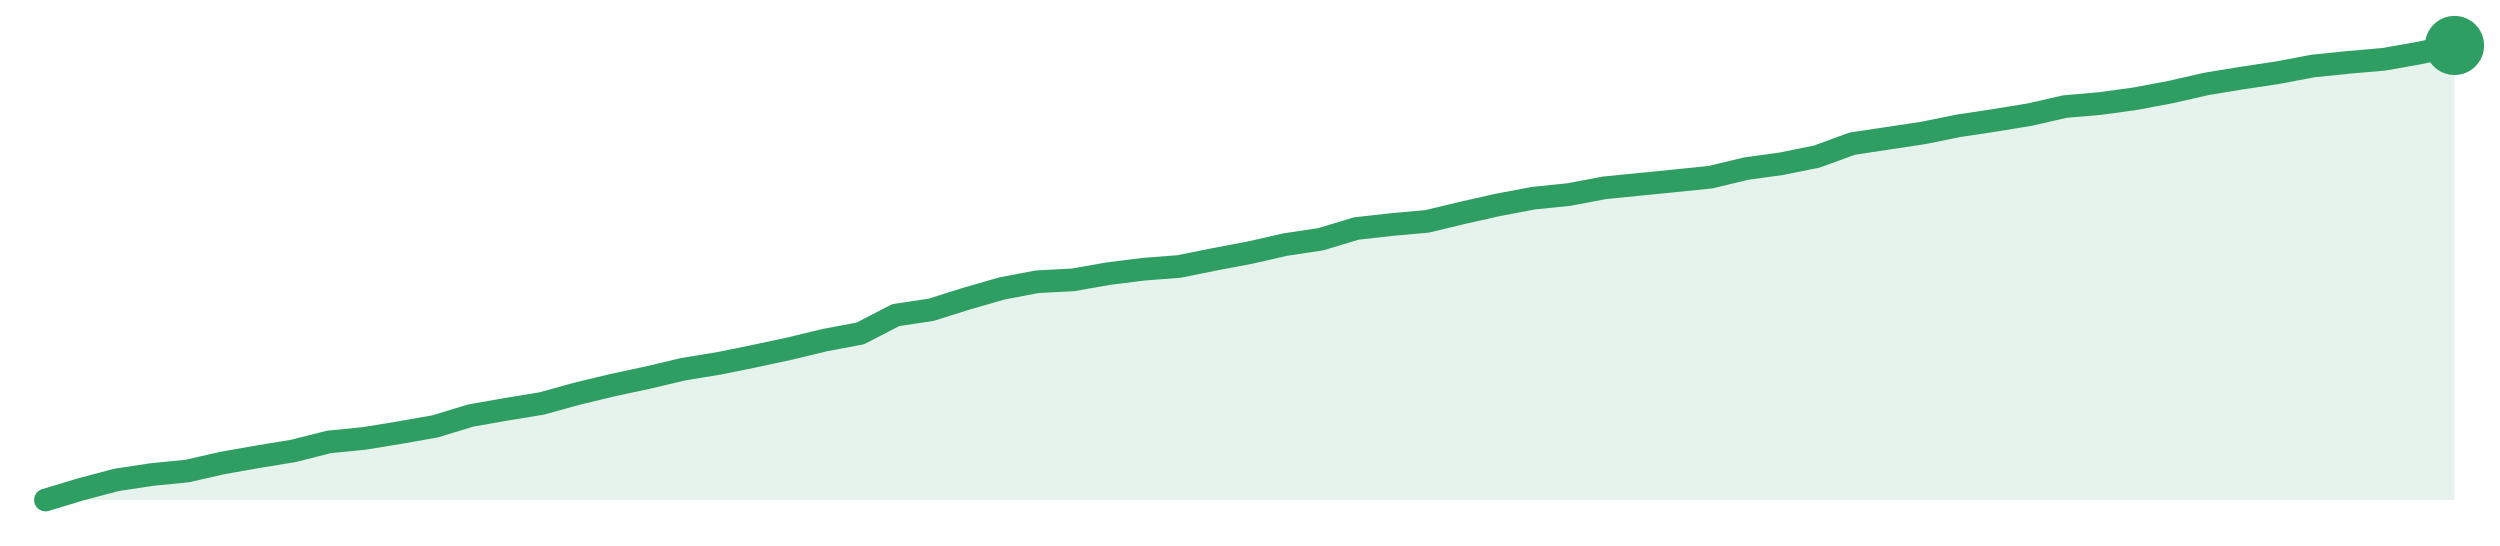
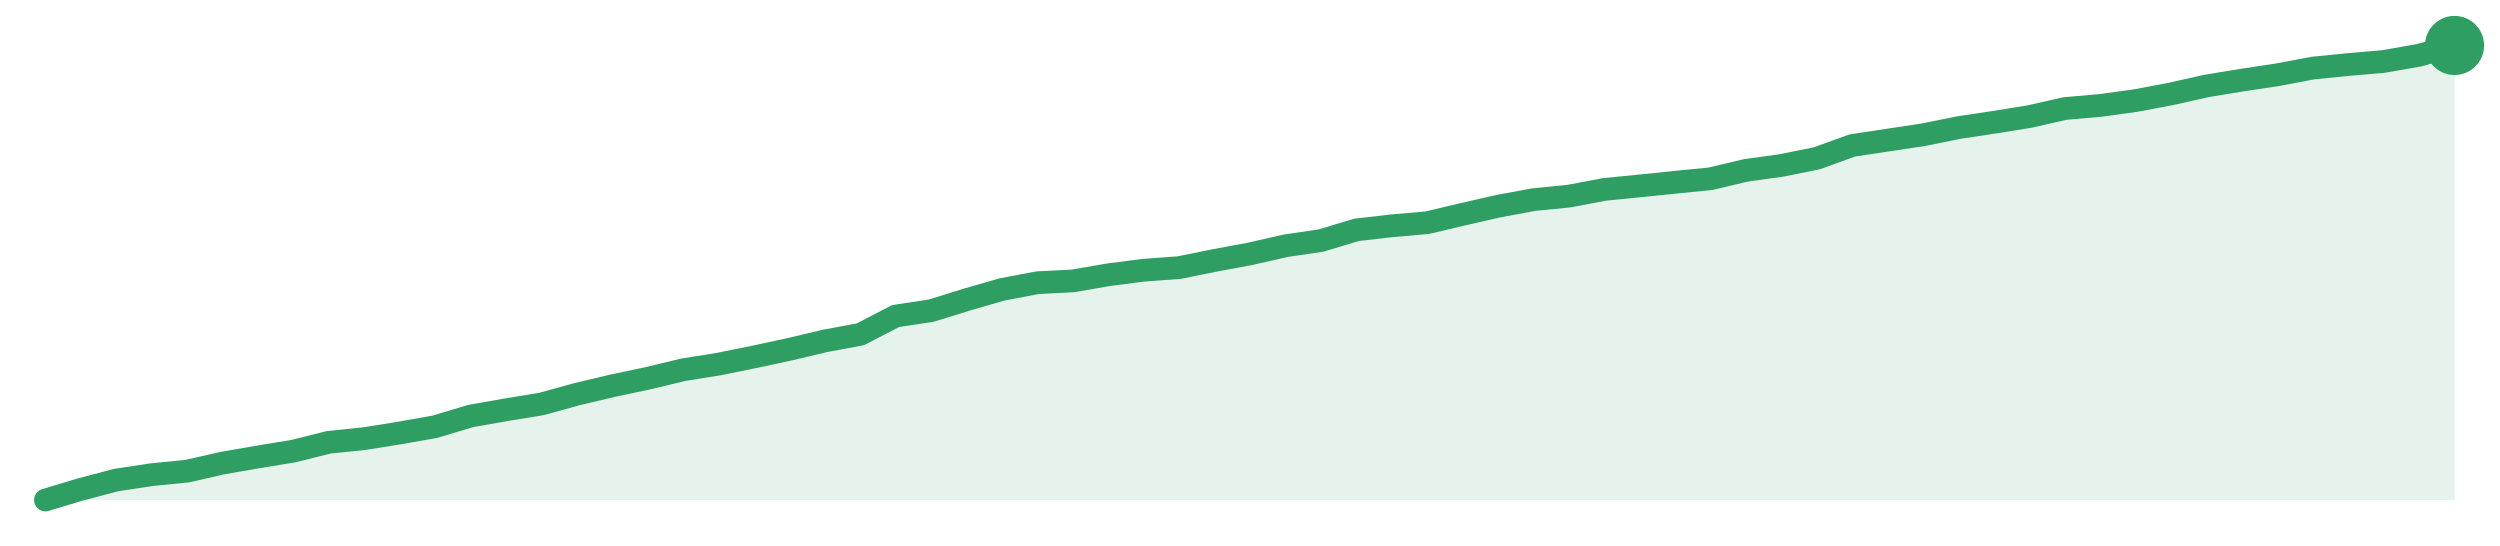
<svg xmlns="http://www.w3.org/2000/svg" width="220" height="48" viewBox="0 0 220 48" role="img" aria-label="trend">
-   <path d="M4.0,44.0 L4.0,44.0 L7.12,43.06 L10.24,42.23 L13.35,41.76 L16.47,41.45 L19.59,40.74 L22.71,40.19 L25.82,39.68 L28.94,38.89 L32.06,38.58 L35.18,38.07 L38.29,37.52 L41.41,36.57 L44.53,36.02 L47.65,35.51 L50.76,34.65 L53.88,33.9 L57.0,33.23 L60.12,32.49 L63.24,31.98 L66.35,31.35 L69.47,30.68 L72.59,29.93 L75.71,29.34 L78.82,27.73 L81.94,27.26 L85.06,26.28 L88.18,25.38 L91.29,24.79 L94.41,24.63 L97.53,24.08 L100.65,23.69 L103.76,23.45 L106.88,22.82 L110.0,22.23 L113.12,21.52 L116.24,21.05 L119.35,20.11 L122.47,19.76 L125.59,19.48 L128.71,18.73 L131.82,18.03 L134.94,17.44 L138.06,17.12 L141.18,16.53 L144.29,16.22 L147.41,15.91 L150.53,15.59 L153.65,14.84 L156.76,14.41 L159.88,13.78 L163.0,12.64 L166.12,12.17 L169.24,11.7 L172.35,11.07 L175.47,10.6 L178.59,10.09 L181.71,9.38 L184.82,9.11 L187.94,8.68 L191.06,8.09 L194.18,7.38 L197.29,6.87 L200.41,6.4 L203.53,5.81 L206.65,5.49 L209.76,5.22 L212.88,4.67 L216.0,4.0 L216.0,44.0 Z" fill="#2f9e631f" />
-   <path d="M4.0,44.0 L7.12,43.06 L10.24,42.23 L13.35,41.76 L16.47,41.45 L19.59,40.74 L22.71,40.19 L25.82,39.68 L28.94,38.89 L32.06,38.58 L35.18,38.07 L38.29,37.52 L41.41,36.57 L44.53,36.02 L47.65,35.51 L50.76,34.65 L53.88,33.9 L57.0,33.23 L60.12,32.49 L63.24,31.98 L66.35,31.35 L69.47,30.68 L72.59,29.93 L75.71,29.34 L78.82,27.73 L81.94,27.26 L85.06,26.28 L88.18,25.38 L91.29,24.79 L94.41,24.63 L97.53,24.08 L100.65,23.69 L103.76,23.45 L106.88,22.82 L110.0,22.23 L113.12,21.52 L116.24,21.05 L119.35,20.11 L122.47,19.76 L125.59,19.48 L128.71,18.73 L131.82,18.03 L134.94,17.44 L138.06,17.12 L141.18,16.53 L144.29,16.22 L147.41,15.91 L150.53,15.59 L153.65,14.84 L156.76,14.41 L159.88,13.78 L163.0,12.64 L166.12,12.17 L169.24,11.7 L172.35,11.07 L175.47,10.6 L178.59,10.09 L181.71,9.38 L184.82,9.11 L187.94,8.68 L191.06,8.09 L194.18,7.38 L197.29,6.87 L200.41,6.4 L203.53,5.81 L206.65,5.49 L209.76,5.22 L212.88,4.67 L216.0,4.0" fill="none" stroke="#2f9e63" stroke-width="2" stroke-linejoin="round" stroke-linecap="round" />
+   <path d="M4.0,44.0 L4.0,44.0 L7.12,43.06 L10.24,42.24 L13.35,41.77 L16.47,41.46 L19.59,40.75 L22.71,40.21 L25.82,39.7 L28.94,38.92 L32.06,38.6 L35.18,38.1 L38.29,37.55 L41.41,36.61 L44.53,36.06 L47.65,35.55 L50.76,34.69 L53.88,33.95 L57.0,33.29 L60.12,32.54 L63.24,32.04 L66.35,31.41 L69.47,30.74 L72.59,30.0 L75.71,29.42 L78.82,27.81 L81.94,27.34 L85.06,26.37 L88.18,25.47 L91.29,24.88 L94.41,24.72 L97.53,24.18 L100.65,23.78 L103.76,23.55 L106.88,22.92 L110.0,22.34 L113.12,21.63 L116.24,21.17 L119.35,20.23 L122.47,19.87 L125.59,19.6 L128.71,18.86 L131.82,18.15 L134.94,17.57 L138.06,17.26 L141.18,16.67 L144.29,16.36 L147.41,16.04 L150.53,15.73 L153.65,14.99 L156.76,14.56 L159.88,13.93 L163.0,12.8 L166.12,12.33 L169.24,11.86 L172.35,11.23 L175.47,10.76 L178.59,10.26 L181.71,9.55 L184.82,9.28 L187.94,8.85 L191.06,8.26 L194.18,7.56 L197.29,7.05 L200.41,6.58 L203.53,5.99 L206.65,5.68 L209.76,5.41 L212.88,4.86 L216.0,4.0 L216.0,44.0 Z" fill="#2f9e631f" />
+   <path d="M4.0,44.0 L7.12,43.06 L10.24,42.24 L13.35,41.77 L16.47,41.46 L19.59,40.75 L22.71,40.21 L25.82,39.7 L28.94,38.92 L32.06,38.6 L35.18,38.1 L38.29,37.55 L41.41,36.61 L44.53,36.06 L47.65,35.55 L50.76,34.69 L53.88,33.95 L57.0,33.29 L60.12,32.54 L63.24,32.04 L66.35,31.41 L69.47,30.74 L72.59,30.0 L75.71,29.42 L78.82,27.81 L81.94,27.34 L85.06,26.37 L88.18,25.47 L91.29,24.88 L94.41,24.72 L97.53,24.18 L100.65,23.78 L103.76,23.55 L106.88,22.92 L110.0,22.34 L113.12,21.63 L116.24,21.17 L119.35,20.23 L122.47,19.87 L125.59,19.6 L128.71,18.86 L131.82,18.15 L134.94,17.57 L138.06,17.26 L141.18,16.67 L144.29,16.36 L147.41,16.04 L150.53,15.73 L153.65,14.99 L156.76,14.56 L159.88,13.93 L163.0,12.8 L166.12,12.33 L169.24,11.86 L172.35,11.23 L175.47,10.76 L178.59,10.26 L181.71,9.55 L184.82,9.28 L187.94,8.85 L191.06,8.26 L194.18,7.56 L197.29,7.05 L200.41,6.58 L203.53,5.99 L206.65,5.68 L209.76,5.41 L212.88,4.86 L216.0,4.0" fill="none" stroke="#2f9e63" stroke-width="2" stroke-linejoin="round" stroke-linecap="round" />
  <circle cx="216.0" cy="4.0" r="2.6" fill="#2f9e63" />
</svg>
